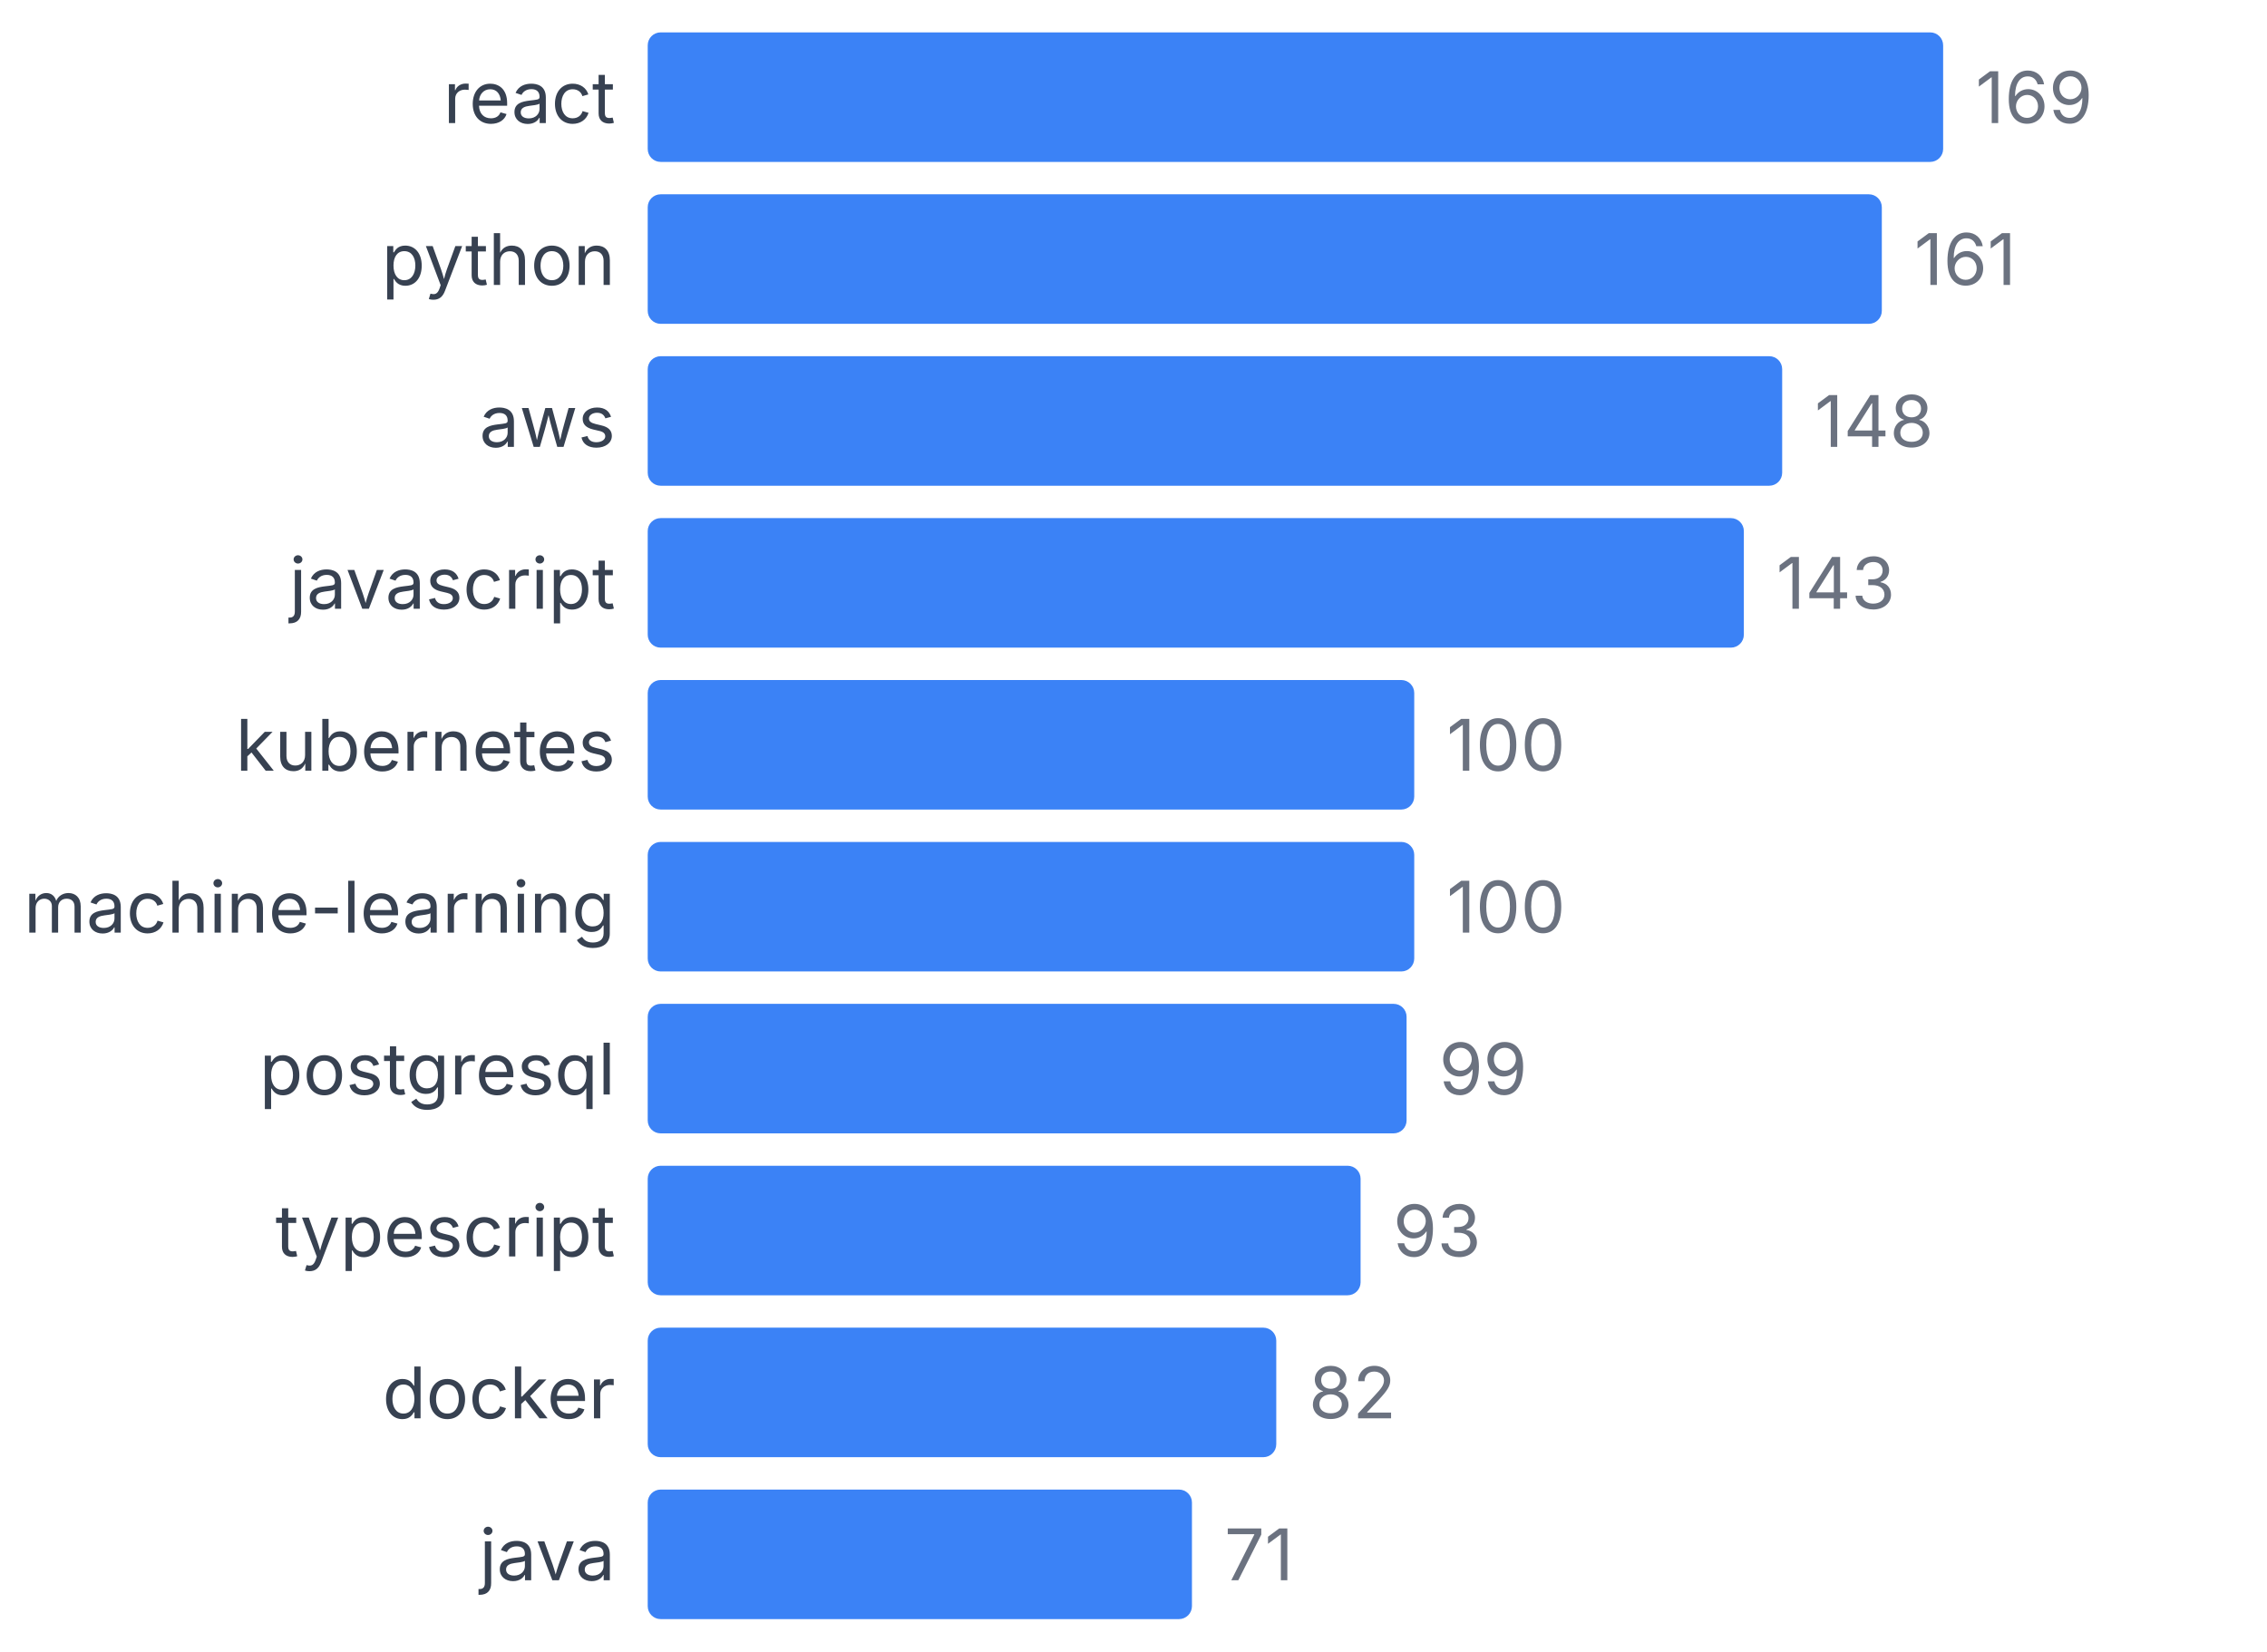
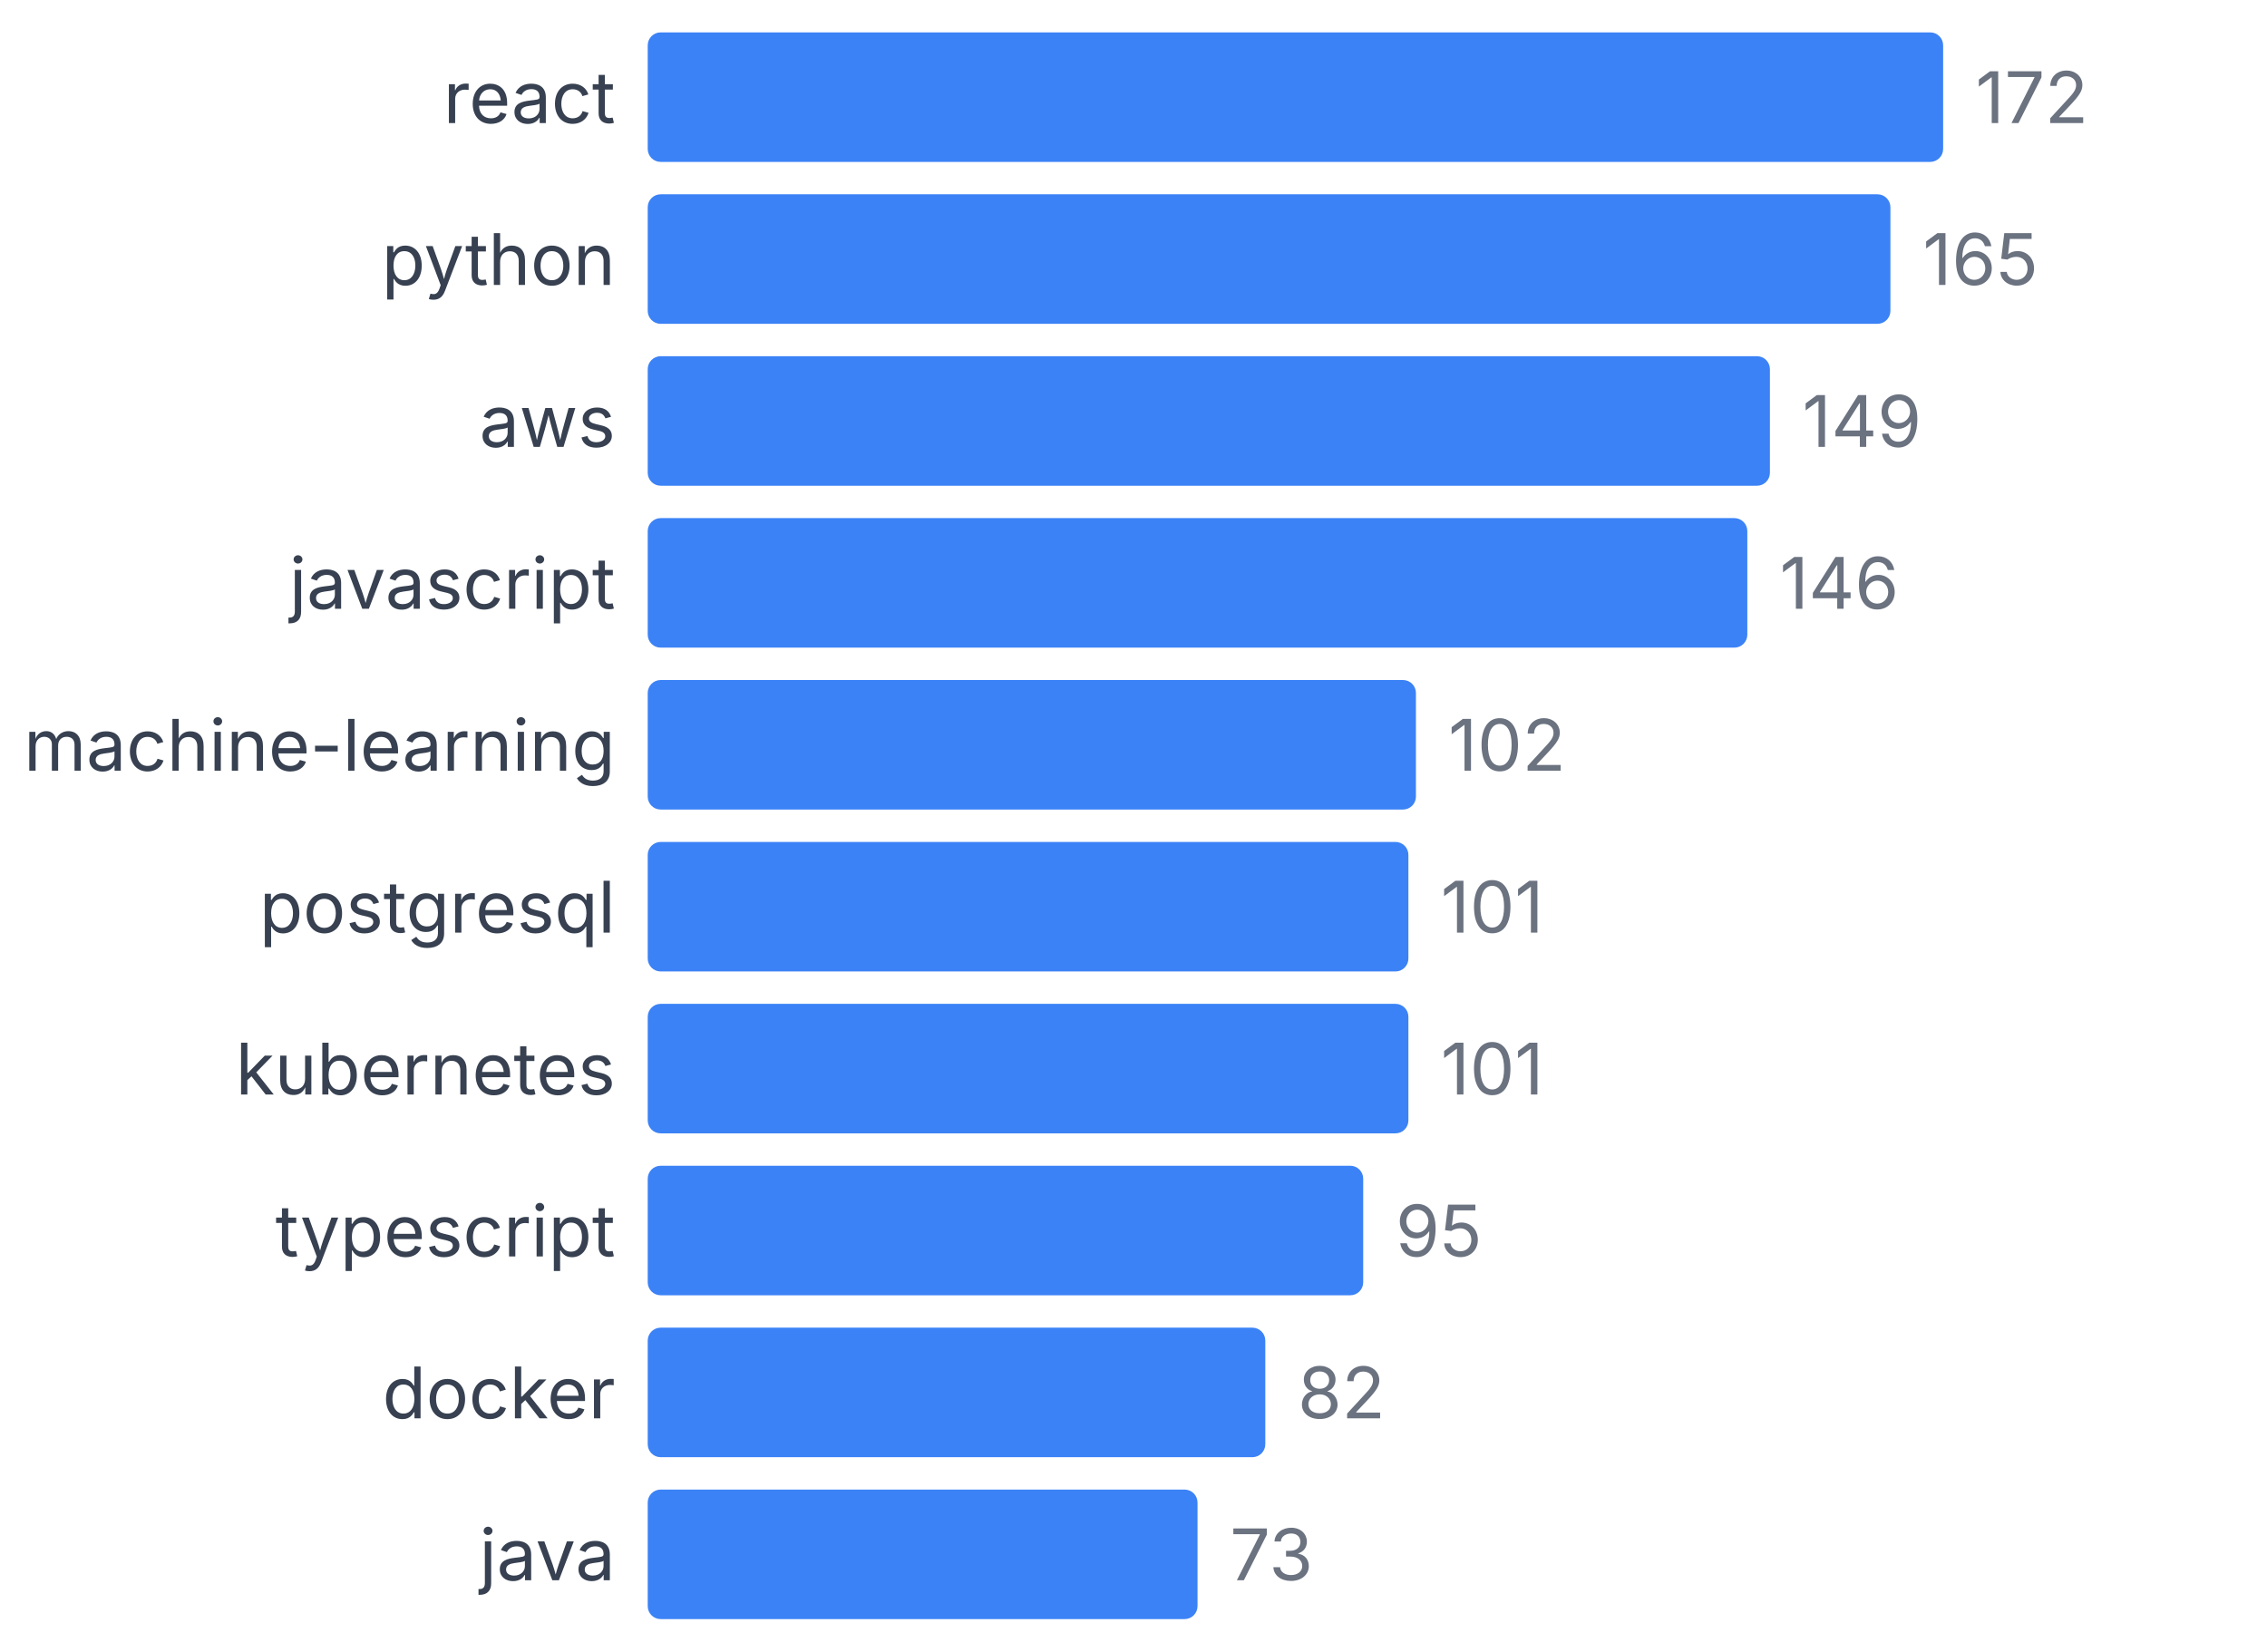
<svg xmlns="http://www.w3.org/2000/svg" width="350" height="255" viewBox="0 0 350 255">
  <style>
    text { font-family: system-ui, -apple-system, sans-serif; }
  </style>
  <text x="95" y="19" text-anchor="end" font-size="11" fill="#374151">react</text>
  <rect x="100" y="5" width="200" height="20" fill="#3b82f6" rx="2" />
-   <text x="305" y="19" font-size="11" fill="#6b7280">169</text>
+   <text x="305" y="19" font-size="11" fill="#6b7280">172</text>
  <text x="95" y="44" text-anchor="end" font-size="11" fill="#374151">python</text>
-   <rect x="100" y="30" width="190.533" height="20" fill="#3b82f6" rx="2" />
-   <text x="295.533" y="44" font-size="11" fill="#6b7280">161</text>
+   <rect x="100" y="30" width="191.86" height="20" fill="#3b82f6" rx="2" />
+   <text x="296.86" y="44" font-size="11" fill="#6b7280">165</text>
  <text x="95" y="69" text-anchor="end" font-size="11" fill="#374151">aws</text>
-   <rect x="100" y="55" width="175.148" height="20" fill="#3b82f6" rx="2" />
-   <text x="280.148" y="69" font-size="11" fill="#6b7280">148</text>
+   <rect x="100" y="55" width="173.256" height="20" fill="#3b82f6" rx="2" />
+   <text x="278.256" y="69" font-size="11" fill="#6b7280">149</text>
  <text x="95" y="94" text-anchor="end" font-size="11" fill="#374151">javascript</text>
-   <rect x="100" y="80" width="169.231" height="20" fill="#3b82f6" rx="2" />
-   <text x="274.231" y="94" font-size="11" fill="#6b7280">143</text>
-   <text x="95" y="119" text-anchor="end" font-size="11" fill="#374151">kubernetes</text>
-   <rect x="100" y="105" width="118.343" height="20" fill="#3b82f6" rx="2" />
-   <text x="223.343" y="119" font-size="11" fill="#6b7280">100</text>
-   <text x="95" y="144" text-anchor="end" font-size="11" fill="#374151">machine-learning</text>
-   <rect x="100" y="130" width="118.343" height="20" fill="#3b82f6" rx="2" />
-   <text x="223.343" y="144" font-size="11" fill="#6b7280">100</text>
-   <text x="95" y="169" text-anchor="end" font-size="11" fill="#374151">postgresql</text>
-   <rect x="100" y="155" width="117.16" height="20" fill="#3b82f6" rx="2" />
-   <text x="222.16" y="169" font-size="11" fill="#6b7280">99</text>
+   <rect x="100" y="80" width="169.767" height="20" fill="#3b82f6" rx="2" />
+   <text x="274.767" y="94" font-size="11" fill="#6b7280">146</text>
+   <text x="95" y="119" text-anchor="end" font-size="11" fill="#374151">machine-learning</text>
+   <rect x="100" y="105" width="118.605" height="20" fill="#3b82f6" rx="2" />
+   <text x="223.605" y="119" font-size="11" fill="#6b7280">102</text>
+   <text x="95" y="144" text-anchor="end" font-size="11" fill="#374151">postgresql</text>
+   <rect x="100" y="130" width="117.442" height="20" fill="#3b82f6" rx="2" />
+   <text x="222.442" y="144" font-size="11" fill="#6b7280">101</text>
+   <text x="95" y="169" text-anchor="end" font-size="11" fill="#374151">kubernetes</text>
+   <rect x="100" y="155" width="117.442" height="20" fill="#3b82f6" rx="2" />
+   <text x="222.442" y="169" font-size="11" fill="#6b7280">101</text>
  <text x="95" y="194" text-anchor="end" font-size="11" fill="#374151">typescript</text>
-   <rect x="100" y="180" width="110.059" height="20" fill="#3b82f6" rx="2" />
-   <text x="215.059" y="194" font-size="11" fill="#6b7280">93</text>
+   <rect x="100" y="180" width="110.465" height="20" fill="#3b82f6" rx="2" />
+   <text x="215.465" y="194" font-size="11" fill="#6b7280">95</text>
  <text x="95" y="219" text-anchor="end" font-size="11" fill="#374151">docker</text>
-   <rect x="100" y="205" width="97.041" height="20" fill="#3b82f6" rx="2" />
-   <text x="202.041" y="219" font-size="11" fill="#6b7280">82</text>
+   <rect x="100" y="205" width="95.349" height="20" fill="#3b82f6" rx="2" />
+   <text x="200.349" y="219" font-size="11" fill="#6b7280">82</text>
  <text x="95" y="244" text-anchor="end" font-size="11" fill="#374151">java</text>
-   <rect x="100" y="230" width="84.024" height="20" fill="#3b82f6" rx="2" />
-   <text x="189.024" y="244" font-size="11" fill="#6b7280">71</text>
+   <rect x="100" y="230" width="84.884" height="20" fill="#3b82f6" rx="2" />
+   <text x="189.884" y="244" font-size="11" fill="#6b7280">73</text>
</svg>
